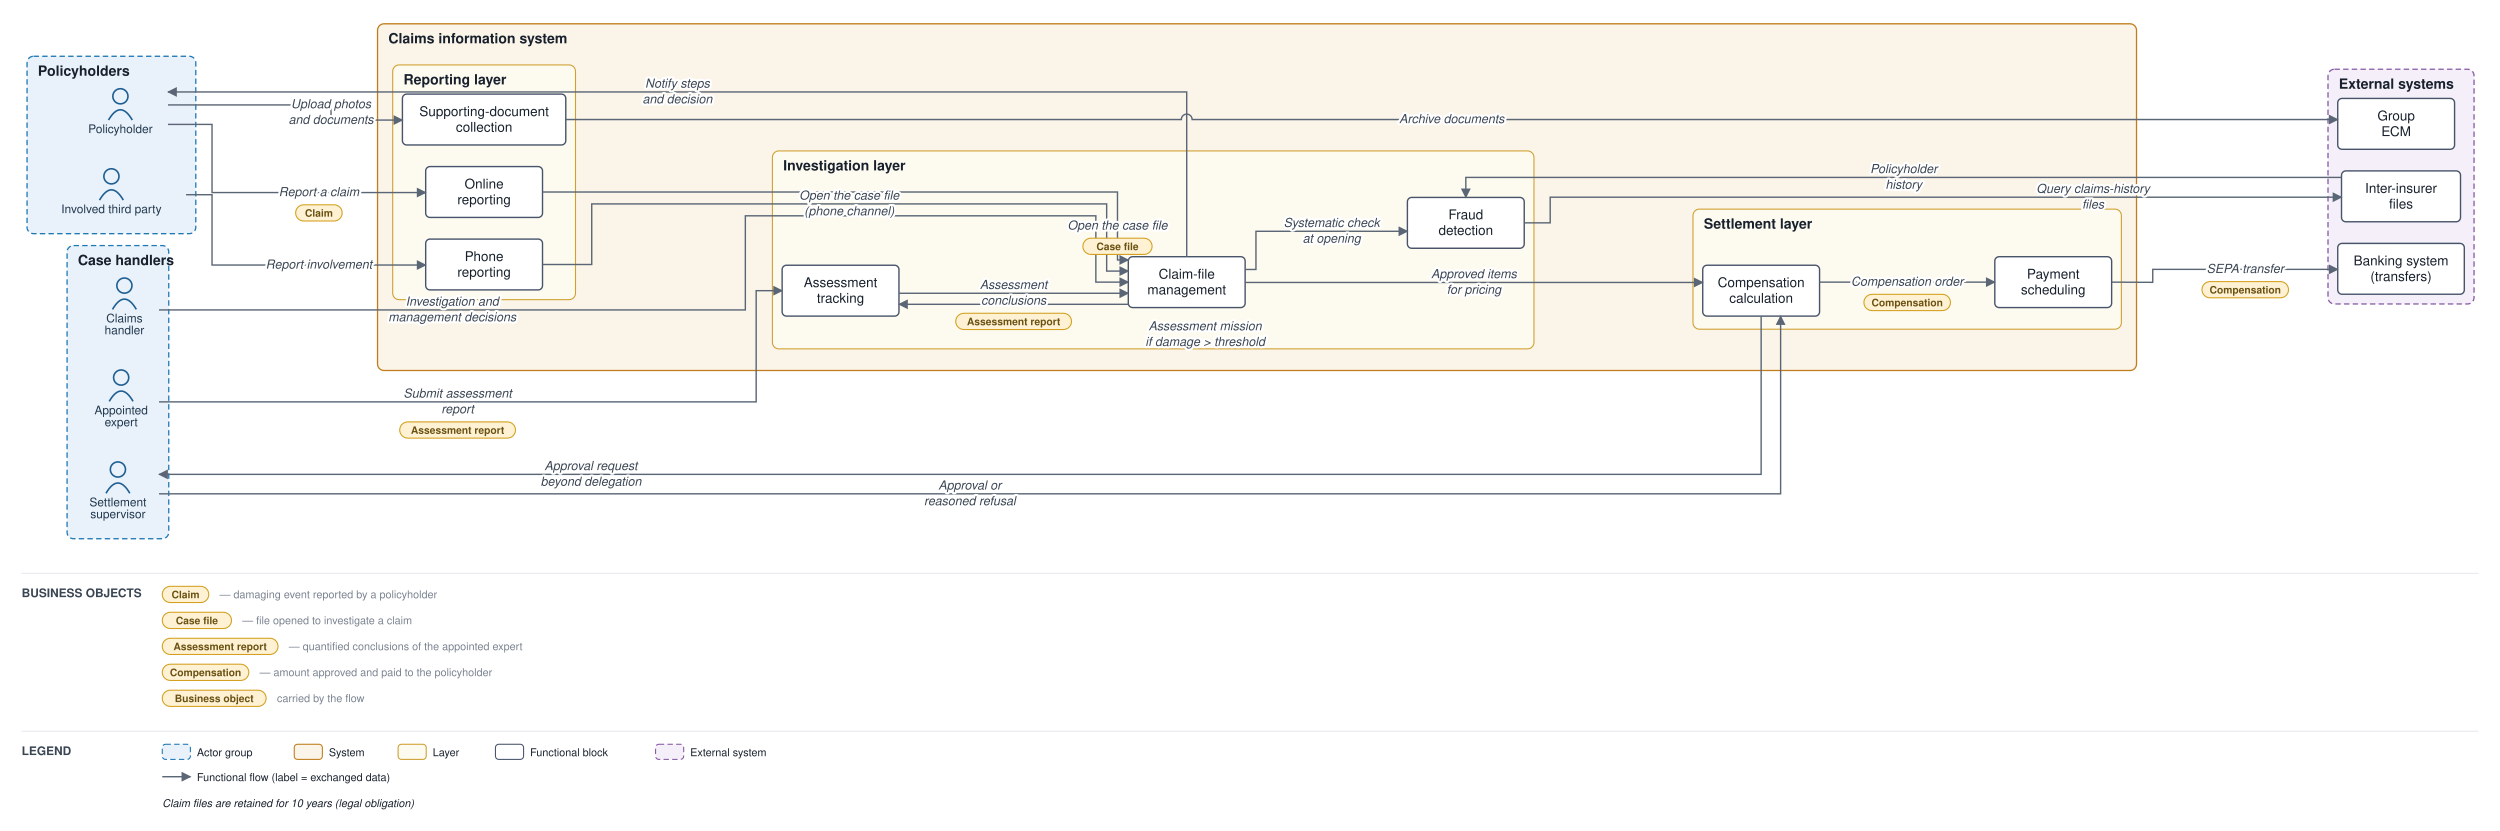
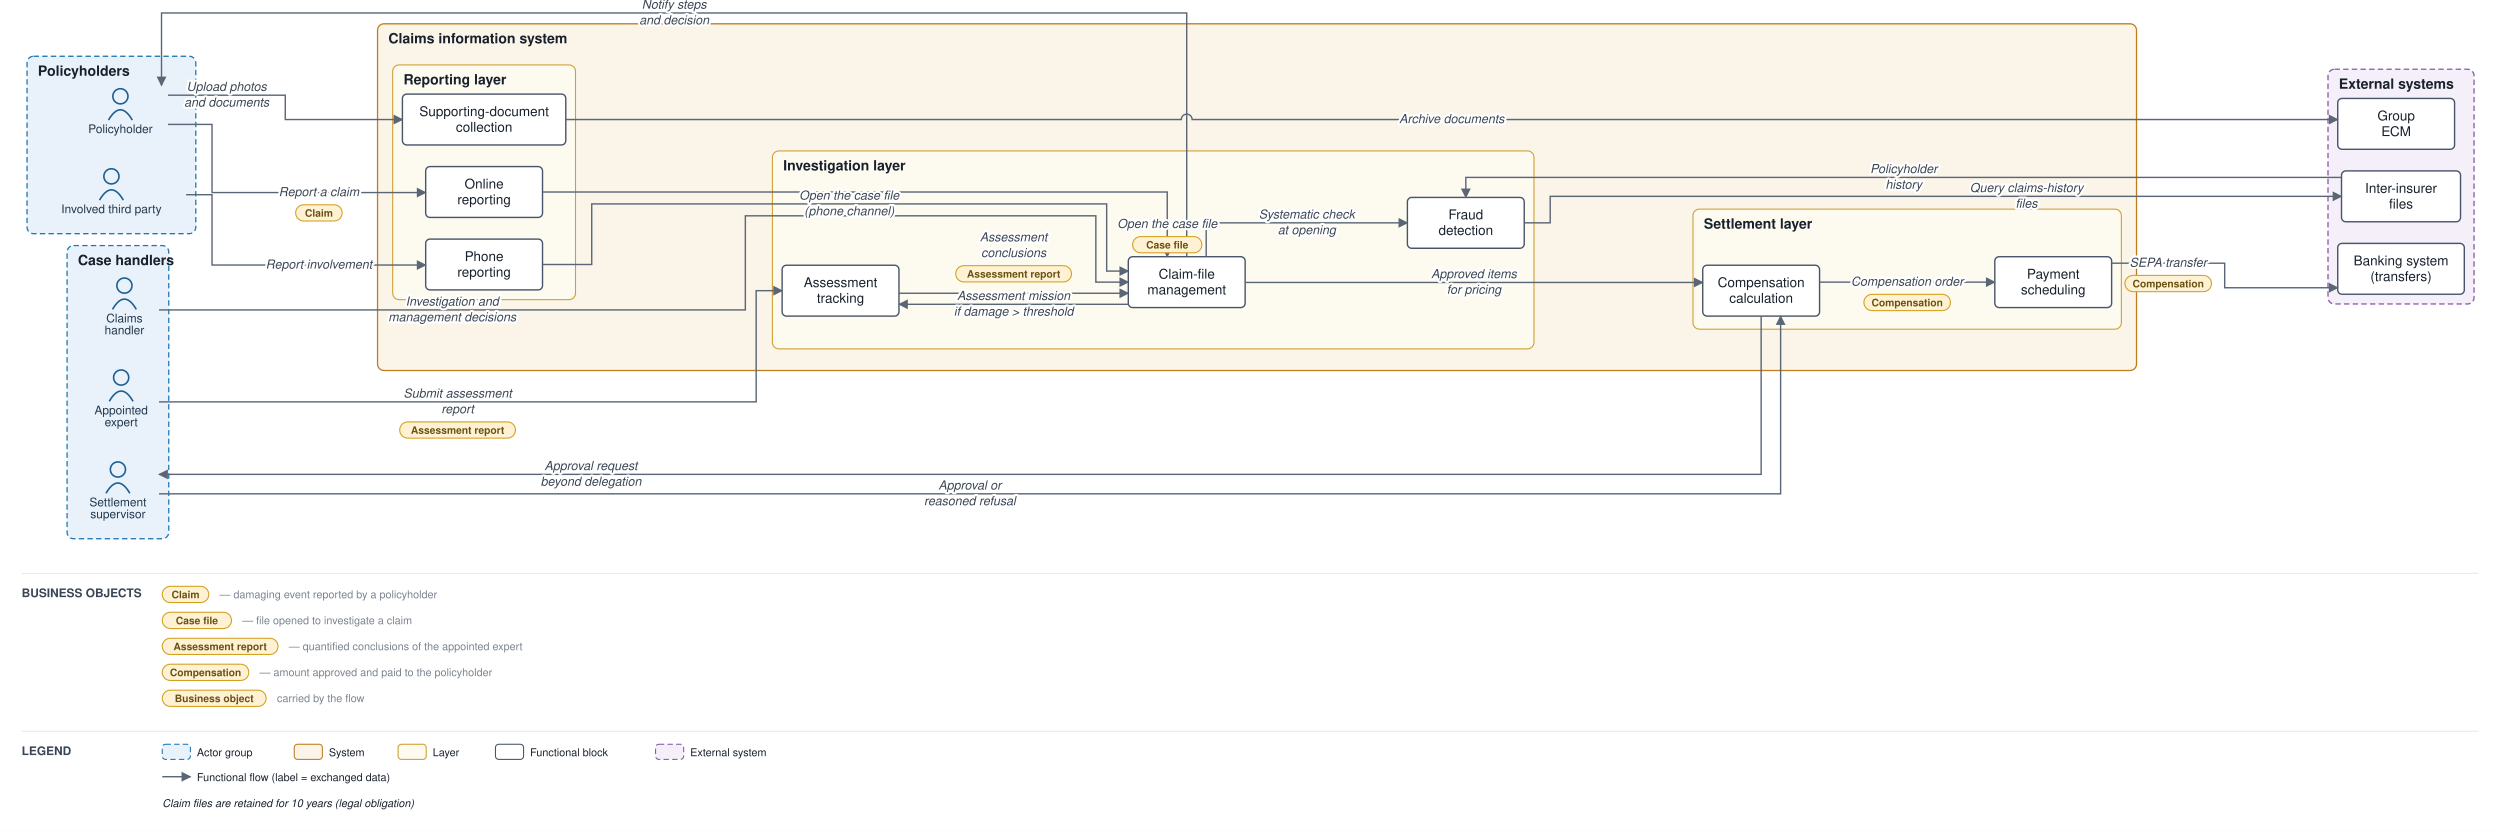
<svg xmlns="http://www.w3.org/2000/svg" viewBox="0 0 2311 768" font-family="Helvetica,Arial,sans-serif">
  <defs>
    <marker id="arr" viewBox="0 0 10 10" refX="9" refY="5" markerWidth="7" markerHeight="7" orient="auto-start-reverse">
      <path d="M0,0 L10,5 L0,10 z" fill="#5a6675" />
    </marker>
  </defs>
  <rect width="2311" height="768" fill="#ffffff" />
  <rect x="25" y="52" width="156" height="164" rx="6" fill="#e9f2fb" stroke="#1f77b4" stroke-width="1.2" stroke-dasharray="5 3" />
  <text x="35" y="70" font-size="13" font-weight="bold" fill="#17202c">Policyholders</text>
  <rect x="62" y="227" width="94" height="271" rx="6" fill="#e9f2fb" stroke="#1f77b4" stroke-width="1.2" stroke-dasharray="5 3" />
  <text x="72" y="245" font-size="13" font-weight="bold" fill="#17202c">Case handlers</text>
  <rect x="349" y="22" width="1626" height="320.5" rx="6" fill="#fbf4e9" stroke="#c17d1c" stroke-width="1.2" />
  <text x="359" y="40" font-size="13" font-weight="bold" fill="#17202c">Claims information system</text>
  <rect x="363" y="60" width="169" height="217" rx="6" fill="#fdfaf0" stroke="#cf9f2f" stroke-width="1" />
  <text x="373" y="78" font-size="13" font-weight="bold" fill="#17202c">Reporting layer</text>
  <rect x="714" y="139.5" width="704" height="183" rx="6" fill="#fdfaf0" stroke="#cf9f2f" stroke-width="1" />
  <text x="724" y="157.5" font-size="13" font-weight="bold" fill="#17202c">Investigation layer</text>
  <rect x="1565" y="193.3" width="396" height="111" rx="6" fill="#fdfaf0" stroke="#cf9f2f" stroke-width="1" />
  <text x="1575" y="211.3" font-size="13" font-weight="bold" fill="#17202c">Settlement layer</text>
  <rect x="2152" y="64" width="135" height="217" rx="6" fill="#f4eff8" stroke="#8659a6" stroke-width="1.2" stroke-dasharray="5 3" />
  <text x="2162" y="82" font-size="13" font-weight="bold" fill="#17202c">External systems</text>
  <circle cx="111.3" cy="89" r="7" fill="none" stroke="#1f5e91" stroke-width="1.5" />
  <path d="M 100.3 111 q 11 -19 22 0" fill="none" stroke="#1f5e91" stroke-width="1.5" />
  <text x="111.3" y="123" font-size="11" text-anchor="middle" fill="#20364c">Policyholder</text>
  <circle cx="103" cy="163" r="7" fill="none" stroke="#1f5e91" stroke-width="1.5" />
  <path d="M 92 185 q 11 -19 22 0" fill="none" stroke="#1f5e91" stroke-width="1.5" />
  <text x="103" y="197" font-size="11" text-anchor="middle" fill="#20364c">Involved third party</text>
  <circle cx="115" cy="264" r="7" fill="none" stroke="#1f5e91" stroke-width="1.5" />
  <path d="M 104 286 q 11 -19 22 0" fill="none" stroke="#1f5e91" stroke-width="1.5" />
  <text x="115" y="298" font-size="11" text-anchor="middle" fill="#20364c">Claims</text>
  <text x="115" y="309" font-size="11" text-anchor="middle" fill="#20364c">handler</text>
  <circle cx="112" cy="349" r="7" fill="none" stroke="#1f5e91" stroke-width="1.5" />
  <path d="M 101 371 q 11 -19 22 0" fill="none" stroke="#1f5e91" stroke-width="1.5" />
  <text x="112" y="383" font-size="11" text-anchor="middle" fill="#20364c">Appointed</text>
  <text x="112" y="394" font-size="11" text-anchor="middle" fill="#20364c">expert</text>
  <circle cx="109" cy="434" r="7" fill="none" stroke="#1f5e91" stroke-width="1.5" />
  <path d="M 98 456 q 11 -19 22 0" fill="none" stroke="#1f5e91" stroke-width="1.5" />
  <text x="109" y="468" font-size="11" text-anchor="middle" fill="#20364c">Settlement</text>
  <text x="109" y="479" font-size="11" text-anchor="middle" fill="#20364c">supervisor</text>
  <rect x="393.5" y="154" width="108" height="47" rx="4" fill="#ffffff" stroke="#48546a" stroke-width="1.3" />
  <text x="447.5" y="174.3" font-size="12.5" text-anchor="middle" fill="#17202c">Online</text>
  <text x="447.5" y="188.8" font-size="12.5" text-anchor="middle" fill="#17202c">reporting</text>
  <rect x="393.5" y="221" width="108" height="47" rx="4" fill="#ffffff" stroke="#48546a" stroke-width="1.3" />
  <text x="447.5" y="241.3" font-size="12.5" text-anchor="middle" fill="#17202c">Phone</text>
  <text x="447.5" y="255.8" font-size="12.5" text-anchor="middle" fill="#17202c">reporting</text>
  <rect x="372" y="87" width="151" height="47" rx="4" fill="#ffffff" stroke="#48546a" stroke-width="1.3" />
  <text x="447.5" y="107.3" font-size="12.5" text-anchor="middle" fill="#17202c">Supporting-document</text>
  <text x="447.5" y="121.8" font-size="12.5" text-anchor="middle" fill="#17202c">collection</text>
  <rect x="1043" y="237.3" width="108" height="47" rx="4" fill="#ffffff" stroke="#48546a" stroke-width="1.3" />
  <text x="1097" y="257.6" font-size="12.5" text-anchor="middle" fill="#17202c">Claim-file</text>
  <text x="1097" y="272.1" font-size="12.5" text-anchor="middle" fill="#17202c">management</text>
  <rect x="723" y="245.2" width="108" height="47" rx="4" fill="#ffffff" stroke="#48546a" stroke-width="1.3" />
  <text x="777" y="265.4" font-size="12.5" text-anchor="middle" fill="#17202c">Assessment</text>
  <text x="777" y="279.9" font-size="12.5" text-anchor="middle" fill="#17202c">tracking</text>
  <rect x="1301" y="182.5" width="108" height="47" rx="4" fill="#ffffff" stroke="#48546a" stroke-width="1.3" />
  <text x="1355" y="202.7" font-size="12.5" text-anchor="middle" fill="#17202c">Fraud</text>
  <text x="1355" y="217.2" font-size="12.5" text-anchor="middle" fill="#17202c">detection</text>
  <rect x="1574" y="245.2" width="108" height="47" rx="4" fill="#ffffff" stroke="#48546a" stroke-width="1.3" />
  <text x="1628" y="265.4" font-size="12.5" text-anchor="middle" fill="#17202c">Compensation</text>
  <text x="1628" y="279.9" font-size="12.5" text-anchor="middle" fill="#17202c">calculation</text>
  <rect x="1844" y="237.3" width="108" height="47" rx="4" fill="#ffffff" stroke="#48546a" stroke-width="1.3" />
  <text x="1898" y="257.6" font-size="12.5" text-anchor="middle" fill="#17202c">Payment</text>
  <text x="1898" y="272.1" font-size="12.5" text-anchor="middle" fill="#17202c">scheduling</text>
  <rect x="2161" y="225" width="117" height="47" rx="4" fill="#ffffff" stroke="#48546a" stroke-width="1.3" />
  <text x="2219.5" y="245.3" font-size="12.5" text-anchor="middle" fill="#17202c">Banking system</text>
  <text x="2219.5" y="259.8" font-size="12.5" text-anchor="middle" fill="#17202c">(transfers)</text>
  <rect x="2164.5" y="158" width="110" height="47" rx="4" fill="#ffffff" stroke="#48546a" stroke-width="1.3" />
  <text x="2219.5" y="178.3" font-size="12.5" text-anchor="middle" fill="#17202c">Inter-insurer</text>
  <text x="2219.5" y="192.8" font-size="12.5" text-anchor="middle" fill="#17202c">files</text>
  <rect x="2161" y="91" width="108" height="47" rx="4" fill="#ffffff" stroke="#48546a" stroke-width="1.3" />
  <text x="2215" y="111.3" font-size="12.5" text-anchor="middle" fill="#17202c">Group</text>
  <text x="2215" y="125.8" font-size="12.5" text-anchor="middle" fill="#17202c">ECM</text>
  <path d="M 155.3 115 L 196 115 L 196 178 L 393.5 178" fill="none" stroke="#5a6675" stroke-width="1.3" marker-end="url(#arr)" />
  <path d="M 172 180 L 196 180 L 196 245 L 393.5 245" fill="none" stroke="#5a6675" stroke-width="1.3" marker-end="url(#arr)" />
-   <path d="M 155.3 97 L 306 97 L 306 111 L 372 111" fill="none" stroke="#5a6675" stroke-width="1.3" marker-end="url(#arr)" />
+   <path d="M 155.3 88 L 263.7 88 L 263.7 110.5 L 372 110.5" fill="none" stroke="#5a6675" stroke-width="1.3" marker-end="url(#arr)" />
  <path d="M 523 110.5 L 1092 110.5 A 5 5 0 0 1 1102 110.5 L 2161 110.5" fill="none" stroke="#5a6675" stroke-width="1.3" marker-end="url(#arr)" />
-   <path d="M 501.5 177.5 L 1033 177.5 L 1033 240.3 L 1043 240.3" fill="none" stroke="#5a6675" stroke-width="1.3" marker-end="url(#arr)" />
+   <path d="M 501.5 177.5 L 1079 177.5 L 1079 237.3" fill="none" stroke="#5a6675" stroke-width="1.3" marker-end="url(#arr)" />
  <path d="M 501.5 244.5 L 547 244.5 L 547 188.5 L 1023 188.5 L 1023 250.6 L 1043 250.6" fill="none" stroke="#5a6675" stroke-width="1.3" marker-end="url(#arr)" />
-   <path d="M 1151 249.1 L 1161 249.1 L 1161 213.8 L 1301 213.8" fill="none" stroke="#5a6675" stroke-width="1.3" marker-end="url(#arr)" />
-   <path d="M 1409 206 L 1433 206 L 1433 182.3 L 2147 182.3 L 2164.5 182.3" fill="none" stroke="#5a6675" stroke-width="1.3" marker-end="url(#arr)" />
+   <path d="M 1115 237.3 L 1115 206 L 1301 206" fill="none" stroke="#5a6675" stroke-width="1.3" marker-end="url(#arr)" />
+   <path d="M 1409 206 L 1433 206 L 1433 181.5 L 2164.5 181.5" fill="none" stroke="#5a6675" stroke-width="1.3" marker-end="url(#arr)" />
  <path d="M 2164.5 164 L 1355 164 L 1355 182.5" fill="none" stroke="#5a6675" stroke-width="1.3" marker-end="url(#arr)" />
  <path d="M 1043 281.3 L 831 281.3" fill="none" stroke="#5a6675" stroke-width="1.3" marker-end="url(#arr)" />
  <path d="M 147 371.5 L 699 371.5 L 699 268.7 L 723 268.7" fill="none" stroke="#5a6675" stroke-width="1.3" marker-end="url(#arr)" />
  <path d="M 831 271.1 L 1043 271.1" fill="none" stroke="#5a6675" stroke-width="1.3" marker-end="url(#arr)" />
  <path d="M 147 286.5 L 689 286.5 L 689 199.5 L 1013 199.5 L 1013 260.8 L 1043 260.8" fill="none" stroke="#5a6675" stroke-width="1.3" marker-end="url(#arr)" />
  <path d="M 1151 261.1 L 1574 261.1" fill="none" stroke="#5a6675" stroke-width="1.3" marker-end="url(#arr)" />
  <path d="M 1628 292.2 L 1628 438.5 L 147 438.5" fill="none" stroke="#5a6675" stroke-width="1.3" marker-end="url(#arr)" />
  <path d="M 147 456.5 L 1646 456.5 L 1646 292.2" fill="none" stroke="#5a6675" stroke-width="1.3" marker-end="url(#arr)" />
  <path d="M 1682 260.8 L 1844 260.8" fill="none" stroke="#5a6675" stroke-width="1.3" marker-end="url(#arr)" />
-   <path d="M 1952 260.8 L 1990 261 L 1990 249 L 2161 249" fill="none" stroke="#5a6675" stroke-width="1.3" marker-end="url(#arr)" />
-   <path d="M 1097 237.3 L 1097 85 L 155.3 85" fill="none" stroke="#5a6675" stroke-width="1.3" marker-end="url(#arr)" />
+   <path d="M 1952 243.3 L 2056.5 243.3 L 2056.5 266 L 2161 266" fill="none" stroke="#5a6675" stroke-width="1.3" marker-end="url(#arr)" />
+   <path d="M 1097 237.3 L 1097 12 L 149.3 12 L 149.3 79" fill="none" stroke="#5a6675" stroke-width="1.3" marker-end="url(#arr)" />
  <text x="294.8" y="181.3" font-size="11.5" text-anchor="middle" fill="#3a4553" font-style="italic" stroke="#ffffff" stroke-width="4" paint-order="stroke" stroke-linejoin="round">Report a claim</text>
  <rect x="273.3" y="189.3" width="43" height="15" rx="7.5" fill="#fff2d4" stroke="#d3a01f" stroke-width="1" />
  <text x="294.8" y="200.3" font-size="9.5" text-anchor="middle" fill="#6a5111" font-weight="bold">Claim</text>
  <text x="294.8" y="248.3" font-size="11.5" text-anchor="middle" fill="#3a4553" font-style="italic" stroke="#ffffff" stroke-width="4" paint-order="stroke" stroke-linejoin="round">Report involvement</text>
-   <text x="306" y="100" font-size="11.5" text-anchor="middle" fill="#3a4553" font-style="italic" stroke="#ffffff" stroke-width="4" paint-order="stroke" stroke-linejoin="round">Upload photos</text>
-   <text x="306" y="114.5" font-size="11.5" text-anchor="middle" fill="#3a4553" font-style="italic" stroke="#ffffff" stroke-width="4" paint-order="stroke" stroke-linejoin="round">and documents</text>
+   <text x="209.5" y="84" font-size="11.5" text-anchor="middle" fill="#3a4553" font-style="italic" stroke="#ffffff" stroke-width="4" paint-order="stroke" stroke-linejoin="round">Upload photos</text>
+   <text x="209.5" y="98.5" font-size="11.5" text-anchor="middle" fill="#3a4553" font-style="italic" stroke="#ffffff" stroke-width="4" paint-order="stroke" stroke-linejoin="round">and documents</text>
  <text x="1342" y="113.8" font-size="11.5" text-anchor="middle" fill="#3a4553" font-style="italic" stroke="#ffffff" stroke-width="4" paint-order="stroke" stroke-linejoin="round">Archive documents</text>
-   <text x="1033" y="212.2" font-size="11.5" text-anchor="middle" fill="#3a4553" font-style="italic" stroke="#ffffff" stroke-width="4" paint-order="stroke" stroke-linejoin="round">Open the case file</text>
-   <rect x="1001" y="220.2" width="64" height="15" rx="7.5" fill="#fff2d4" stroke="#d3a01f" stroke-width="1" />
-   <text x="1033" y="231.2" font-size="9.5" text-anchor="middle" fill="#6a5111" font-weight="bold">Case file</text>
+   <text x="1079" y="210.7" font-size="11.5" text-anchor="middle" fill="#3a4553" font-style="italic" stroke="#ffffff" stroke-width="4" paint-order="stroke" stroke-linejoin="round">Open the case file</text>
+   <rect x="1047" y="218.7" width="64" height="15" rx="7.5" fill="#fff2d4" stroke="#d3a01f" stroke-width="1" />
+   <text x="1079" y="229.7" font-size="9.5" text-anchor="middle" fill="#6a5111" font-weight="bold">Case file</text>
  <text x="785" y="184.5" font-size="11.5" text-anchor="middle" fill="#3a4553" font-style="italic" stroke="#ffffff" stroke-width="4" paint-order="stroke" stroke-linejoin="round">Open the case file</text>
  <text x="785" y="199" font-size="11.5" text-anchor="middle" fill="#3a4553" font-style="italic" stroke="#ffffff" stroke-width="4" paint-order="stroke" stroke-linejoin="round">(phone channel)</text>
-   <text x="1231" y="209.8" font-size="11.5" text-anchor="middle" fill="#3a4553" font-style="italic" stroke="#ffffff" stroke-width="4" paint-order="stroke" stroke-linejoin="round">Systematic check</text>
-   <text x="1231" y="224.3" font-size="11.5" text-anchor="middle" fill="#3a4553" font-style="italic" stroke="#ffffff" stroke-width="4" paint-order="stroke" stroke-linejoin="round">at opening</text>
-   <text x="1934.8" y="178.3" font-size="11.5" text-anchor="middle" fill="#3a4553" font-style="italic" stroke="#ffffff" stroke-width="4" paint-order="stroke" stroke-linejoin="round">Query claims-history</text>
-   <text x="1934.8" y="192.8" font-size="11.5" text-anchor="middle" fill="#3a4553" font-style="italic" stroke="#ffffff" stroke-width="4" paint-order="stroke" stroke-linejoin="round">files</text>
+   <text x="1208" y="202" font-size="11.5" text-anchor="middle" fill="#3a4553" font-style="italic" stroke="#ffffff" stroke-width="4" paint-order="stroke" stroke-linejoin="round">Systematic check</text>
+   <text x="1208" y="216.5" font-size="11.5" text-anchor="middle" fill="#3a4553" font-style="italic" stroke="#ffffff" stroke-width="4" paint-order="stroke" stroke-linejoin="round">at opening</text>
+   <text x="1873.3" y="177.5" font-size="11.5" text-anchor="middle" fill="#3a4553" font-style="italic" stroke="#ffffff" stroke-width="4" paint-order="stroke" stroke-linejoin="round">Query claims-history</text>
+   <text x="1873.3" y="192" font-size="11.5" text-anchor="middle" fill="#3a4553" font-style="italic" stroke="#ffffff" stroke-width="4" paint-order="stroke" stroke-linejoin="round">files</text>
  <text x="1759.8" y="160" font-size="11.5" text-anchor="middle" fill="#3a4553" font-style="italic" stroke="#ffffff" stroke-width="4" paint-order="stroke" stroke-linejoin="round">Policyholder</text>
  <text x="1759.8" y="174.5" font-size="11.5" text-anchor="middle" fill="#3a4553" font-style="italic" stroke="#ffffff" stroke-width="4" paint-order="stroke" stroke-linejoin="round">history</text>
-   <text x="1114" y="305.3" font-size="11.5" text-anchor="middle" fill="#3a4553" font-style="italic" stroke="#ffffff" stroke-width="4" paint-order="stroke" stroke-linejoin="round">Assessment mission</text>
-   <text x="1114" y="319.8" font-size="11.5" text-anchor="middle" fill="#3a4553" font-style="italic" stroke="#ffffff" stroke-width="4" paint-order="stroke" stroke-linejoin="round">if damage &gt; threshold</text>
+   <text x="937" y="277.3" font-size="11.5" text-anchor="middle" fill="#3a4553" font-style="italic" stroke="#ffffff" stroke-width="4" paint-order="stroke" stroke-linejoin="round">Assessment mission</text>
+   <text x="937" y="291.8" font-size="11.5" text-anchor="middle" fill="#3a4553" font-style="italic" stroke="#ffffff" stroke-width="4" paint-order="stroke" stroke-linejoin="round">if damage &gt; threshold</text>
  <text x="423" y="367.5" font-size="11.5" text-anchor="middle" fill="#3a4553" font-style="italic" stroke="#ffffff" stroke-width="4" paint-order="stroke" stroke-linejoin="round">Submit assessment</text>
  <text x="423" y="382" font-size="11.5" text-anchor="middle" fill="#3a4553" font-style="italic" stroke="#ffffff" stroke-width="4" paint-order="stroke" stroke-linejoin="round">report</text>
  <rect x="369.5" y="390" width="107" height="15" rx="7.5" fill="#fff2d4" stroke="#d3a01f" stroke-width="1" />
  <text x="423" y="401" font-size="9.5" text-anchor="middle" fill="#6a5111" font-weight="bold">Assessment report</text>
-   <text x="937" y="267.1" font-size="11.5" text-anchor="middle" fill="#3a4553" font-style="italic" stroke="#ffffff" stroke-width="4" paint-order="stroke" stroke-linejoin="round">Assessment</text>
-   <text x="937" y="281.6" font-size="11.5" text-anchor="middle" fill="#3a4553" font-style="italic" stroke="#ffffff" stroke-width="4" paint-order="stroke" stroke-linejoin="round">conclusions</text>
-   <rect x="883.5" y="289.6" width="107" height="15" rx="7.5" fill="#fff2d4" stroke="#d3a01f" stroke-width="1" />
-   <text x="937" y="300.6" font-size="9.5" text-anchor="middle" fill="#6a5111" font-weight="bold">Assessment report</text>
+   <text x="937" y="223.1" font-size="11.5" text-anchor="middle" fill="#3a4553" font-style="italic" stroke="#ffffff" stroke-width="4" paint-order="stroke" stroke-linejoin="round">Assessment</text>
+   <text x="937" y="237.6" font-size="11.5" text-anchor="middle" fill="#3a4553" font-style="italic" stroke="#ffffff" stroke-width="4" paint-order="stroke" stroke-linejoin="round">conclusions</text>
+   <rect x="883.5" y="245.6" width="107" height="15" rx="7.5" fill="#fff2d4" stroke="#d3a01f" stroke-width="1" />
+   <text x="937" y="256.6" font-size="9.5" text-anchor="middle" fill="#6a5111" font-weight="bold">Assessment report</text>
  <text x="418" y="282.5" font-size="11.5" text-anchor="middle" fill="#3a4553" font-style="italic" stroke="#ffffff" stroke-width="4" paint-order="stroke" stroke-linejoin="round">Investigation and</text>
  <text x="418" y="297" font-size="11.5" text-anchor="middle" fill="#3a4553" font-style="italic" stroke="#ffffff" stroke-width="4" paint-order="stroke" stroke-linejoin="round">management decisions</text>
  <text x="1362.5" y="257.1" font-size="11.5" text-anchor="middle" fill="#3a4553" font-style="italic" stroke="#ffffff" stroke-width="4" paint-order="stroke" stroke-linejoin="round">Approved items</text>
  <text x="1362.5" y="271.6" font-size="11.5" text-anchor="middle" fill="#3a4553" font-style="italic" stroke="#ffffff" stroke-width="4" paint-order="stroke" stroke-linejoin="round">for pricing</text>
  <text x="546.3" y="434.5" font-size="11.5" text-anchor="middle" fill="#3a4553" font-style="italic" stroke="#ffffff" stroke-width="4" paint-order="stroke" stroke-linejoin="round">Approval request</text>
  <text x="546.3" y="449" font-size="11.5" text-anchor="middle" fill="#3a4553" font-style="italic" stroke="#ffffff" stroke-width="4" paint-order="stroke" stroke-linejoin="round">beyond delegation</text>
  <text x="896.5" y="452.5" font-size="11.5" text-anchor="middle" fill="#3a4553" font-style="italic" stroke="#ffffff" stroke-width="4" paint-order="stroke" stroke-linejoin="round">Approval or</text>
  <text x="896.5" y="467" font-size="11.5" text-anchor="middle" fill="#3a4553" font-style="italic" stroke="#ffffff" stroke-width="4" paint-order="stroke" stroke-linejoin="round">reasoned refusal</text>
  <text x="1763" y="264.1" font-size="11.5" text-anchor="middle" fill="#3a4553" font-style="italic" stroke="#ffffff" stroke-width="4" paint-order="stroke" stroke-linejoin="round">Compensation order</text>
  <rect x="1723" y="272.1" width="80" height="15" rx="7.5" fill="#fff2d4" stroke="#d3a01f" stroke-width="1" />
  <text x="1763" y="283.1" font-size="9.5" text-anchor="middle" fill="#6a5111" font-weight="bold">Compensation</text>
-   <text x="2075.5" y="252.3" font-size="11.5" text-anchor="middle" fill="#3a4553" font-style="italic" stroke="#ffffff" stroke-width="4" paint-order="stroke" stroke-linejoin="round">SEPA transfer</text>
-   <rect x="2035.5" y="260.3" width="80" height="15" rx="7.5" fill="#fff2d4" stroke="#d3a01f" stroke-width="1" />
-   <text x="2075.5" y="271.3" font-size="9.5" text-anchor="middle" fill="#6a5111" font-weight="bold">Compensation</text>
-   <text x="626.2" y="81" font-size="11.5" text-anchor="middle" fill="#3a4553" font-style="italic" stroke="#ffffff" stroke-width="4" paint-order="stroke" stroke-linejoin="round">Notify steps</text>
-   <text x="626.2" y="95.5" font-size="11.5" text-anchor="middle" fill="#3a4553" font-style="italic" stroke="#ffffff" stroke-width="4" paint-order="stroke" stroke-linejoin="round">and decision</text>
+   <text x="2004.3" y="246.6" font-size="11.5" text-anchor="middle" fill="#3a4553" font-style="italic" stroke="#ffffff" stroke-width="4" paint-order="stroke" stroke-linejoin="round">SEPA transfer</text>
+   <rect x="1964.3" y="254.6" width="80" height="15" rx="7.5" fill="#fff2d4" stroke="#d3a01f" stroke-width="1" />
+   <text x="2004.3" y="265.6" font-size="9.5" text-anchor="middle" fill="#6a5111" font-weight="bold">Compensation</text>
+   <text x="623.2" y="8" font-size="11.5" text-anchor="middle" fill="#3a4553" font-style="italic" stroke="#ffffff" stroke-width="4" paint-order="stroke" stroke-linejoin="round">Notify steps</text>
+   <text x="623.2" y="22.5" font-size="11.5" text-anchor="middle" fill="#3a4553" font-style="italic" stroke="#ffffff" stroke-width="4" paint-order="stroke" stroke-linejoin="round">and decision</text>
  <line x1="20" y1="530" x2="2291" y2="530" stroke="#e6e9ee" stroke-width="1" />
  <text x="20" y="552" font-size="11" font-weight="bold" fill="#3a4553">BUSINESS OBJECTS</text>
  <rect x="150" y="542" width="43" height="15" rx="7.5" fill="#fff2d4" stroke="#d3a01f" />
  <text x="171.5" y="553" font-size="9.5" text-anchor="middle" fill="#6a5111" font-weight="bold">Claim</text>
  <text x="203" y="553" font-size="10" fill="#79828f">— damaging event reported by a policyholder</text>
  <rect x="150" y="566" width="64" height="15" rx="7.5" fill="#fff2d4" stroke="#d3a01f" />
  <text x="182" y="577" font-size="9.5" text-anchor="middle" fill="#6a5111" font-weight="bold">Case file</text>
  <text x="224" y="577" font-size="10" fill="#79828f">— file opened to investigate a claim</text>
  <rect x="150" y="590" width="107" height="15" rx="7.5" fill="#fff2d4" stroke="#d3a01f" />
  <text x="203.5" y="601" font-size="9.5" text-anchor="middle" fill="#6a5111" font-weight="bold">Assessment report</text>
  <text x="267" y="601" font-size="10" fill="#79828f">— quantified conclusions of the appointed expert</text>
  <rect x="150" y="614" width="80" height="15" rx="7.5" fill="#fff2d4" stroke="#d3a01f" />
  <text x="190" y="625" font-size="9.5" text-anchor="middle" fill="#6a5111" font-weight="bold">Compensation</text>
  <text x="240" y="625" font-size="10" fill="#79828f">— amount approved and paid to the policyholder</text>
  <rect x="150" y="638" width="96" height="15" rx="7.5" fill="#fff2d4" stroke="#d3a01f" />
  <text x="198" y="649" font-size="9.5" text-anchor="middle" fill="#6a5111" font-weight="bold">Business object</text>
  <text x="256" y="649" font-size="10" fill="#79828f">carried by the flow</text>
  <line x1="20" y1="676" x2="2291" y2="676" stroke="#e6e9ee" stroke-width="1" />
  <text x="20" y="698" font-size="11" font-weight="bold" fill="#3a4553">LEGEND</text>
  <rect x="150" y="688" width="26" height="14" rx="3" fill="#e9f2fb" stroke="#1f77b4" stroke-dasharray="5 3" />
  <text x="182" y="699" font-size="10" fill="#17202c">Actor group</text>
  <rect x="272" y="688" width="26" height="14" rx="3" fill="#fbf4e9" stroke="#c17d1c" />
  <text x="304" y="699" font-size="10" fill="#17202c">System</text>
  <rect x="368" y="688" width="26" height="14" rx="3" fill="#fdfaf0" stroke="#cf9f2f" />
  <text x="400" y="699" font-size="10" fill="#17202c">Layer</text>
  <rect x="458" y="688" width="26" height="14" rx="3" fill="#ffffff" stroke="#48546a" />
  <text x="490" y="699" font-size="10" fill="#17202c">Functional block</text>
  <rect x="606" y="688" width="26" height="14" rx="3" fill="#f4eff8" stroke="#8659a6" stroke-dasharray="5 3" />
  <text x="638" y="699" font-size="10" fill="#17202c">External system</text>
  <line x1="150" y1="718" x2="176" y2="718" stroke="#5a6675" stroke-width="1.3" marker-end="url(#arr)" />
  <text x="182" y="722" font-size="10" fill="#17202c">Functional flow (label = exchanged data)</text>
  <text x="150" y="746" font-size="10" fill="#17202c" font-style="italic">Claim files are retained for 10 years (legal obligation)</text>
</svg>
